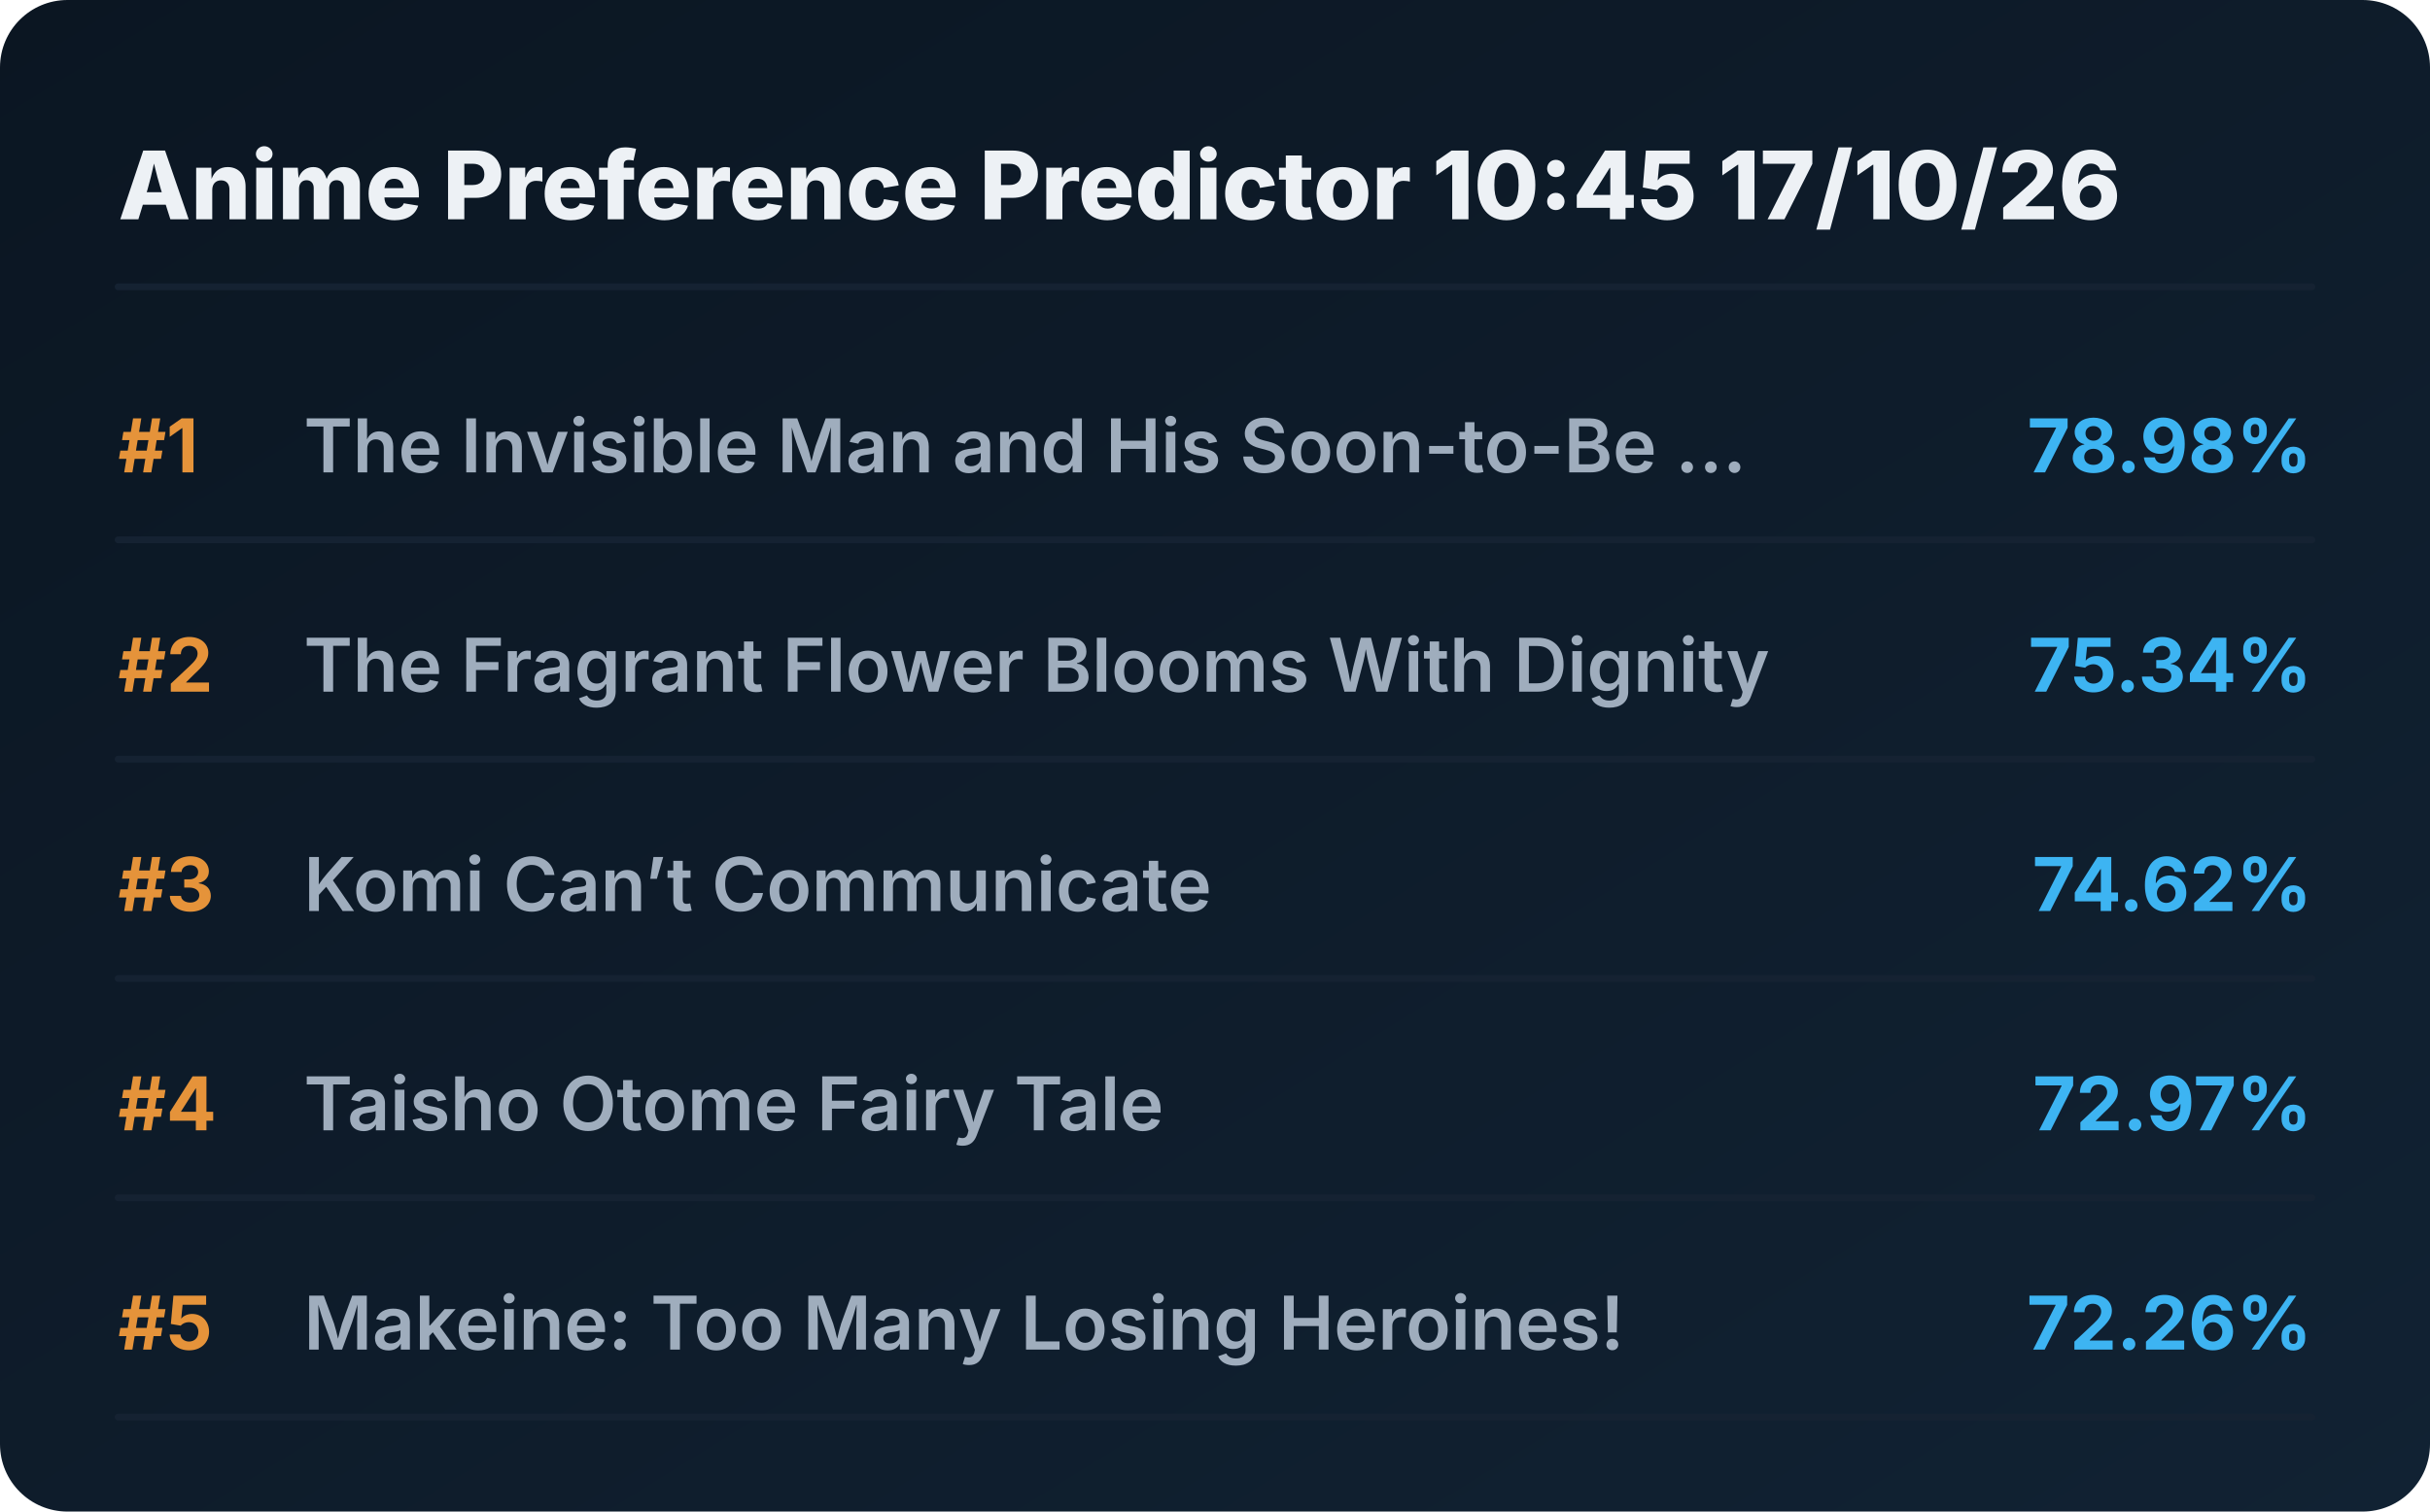
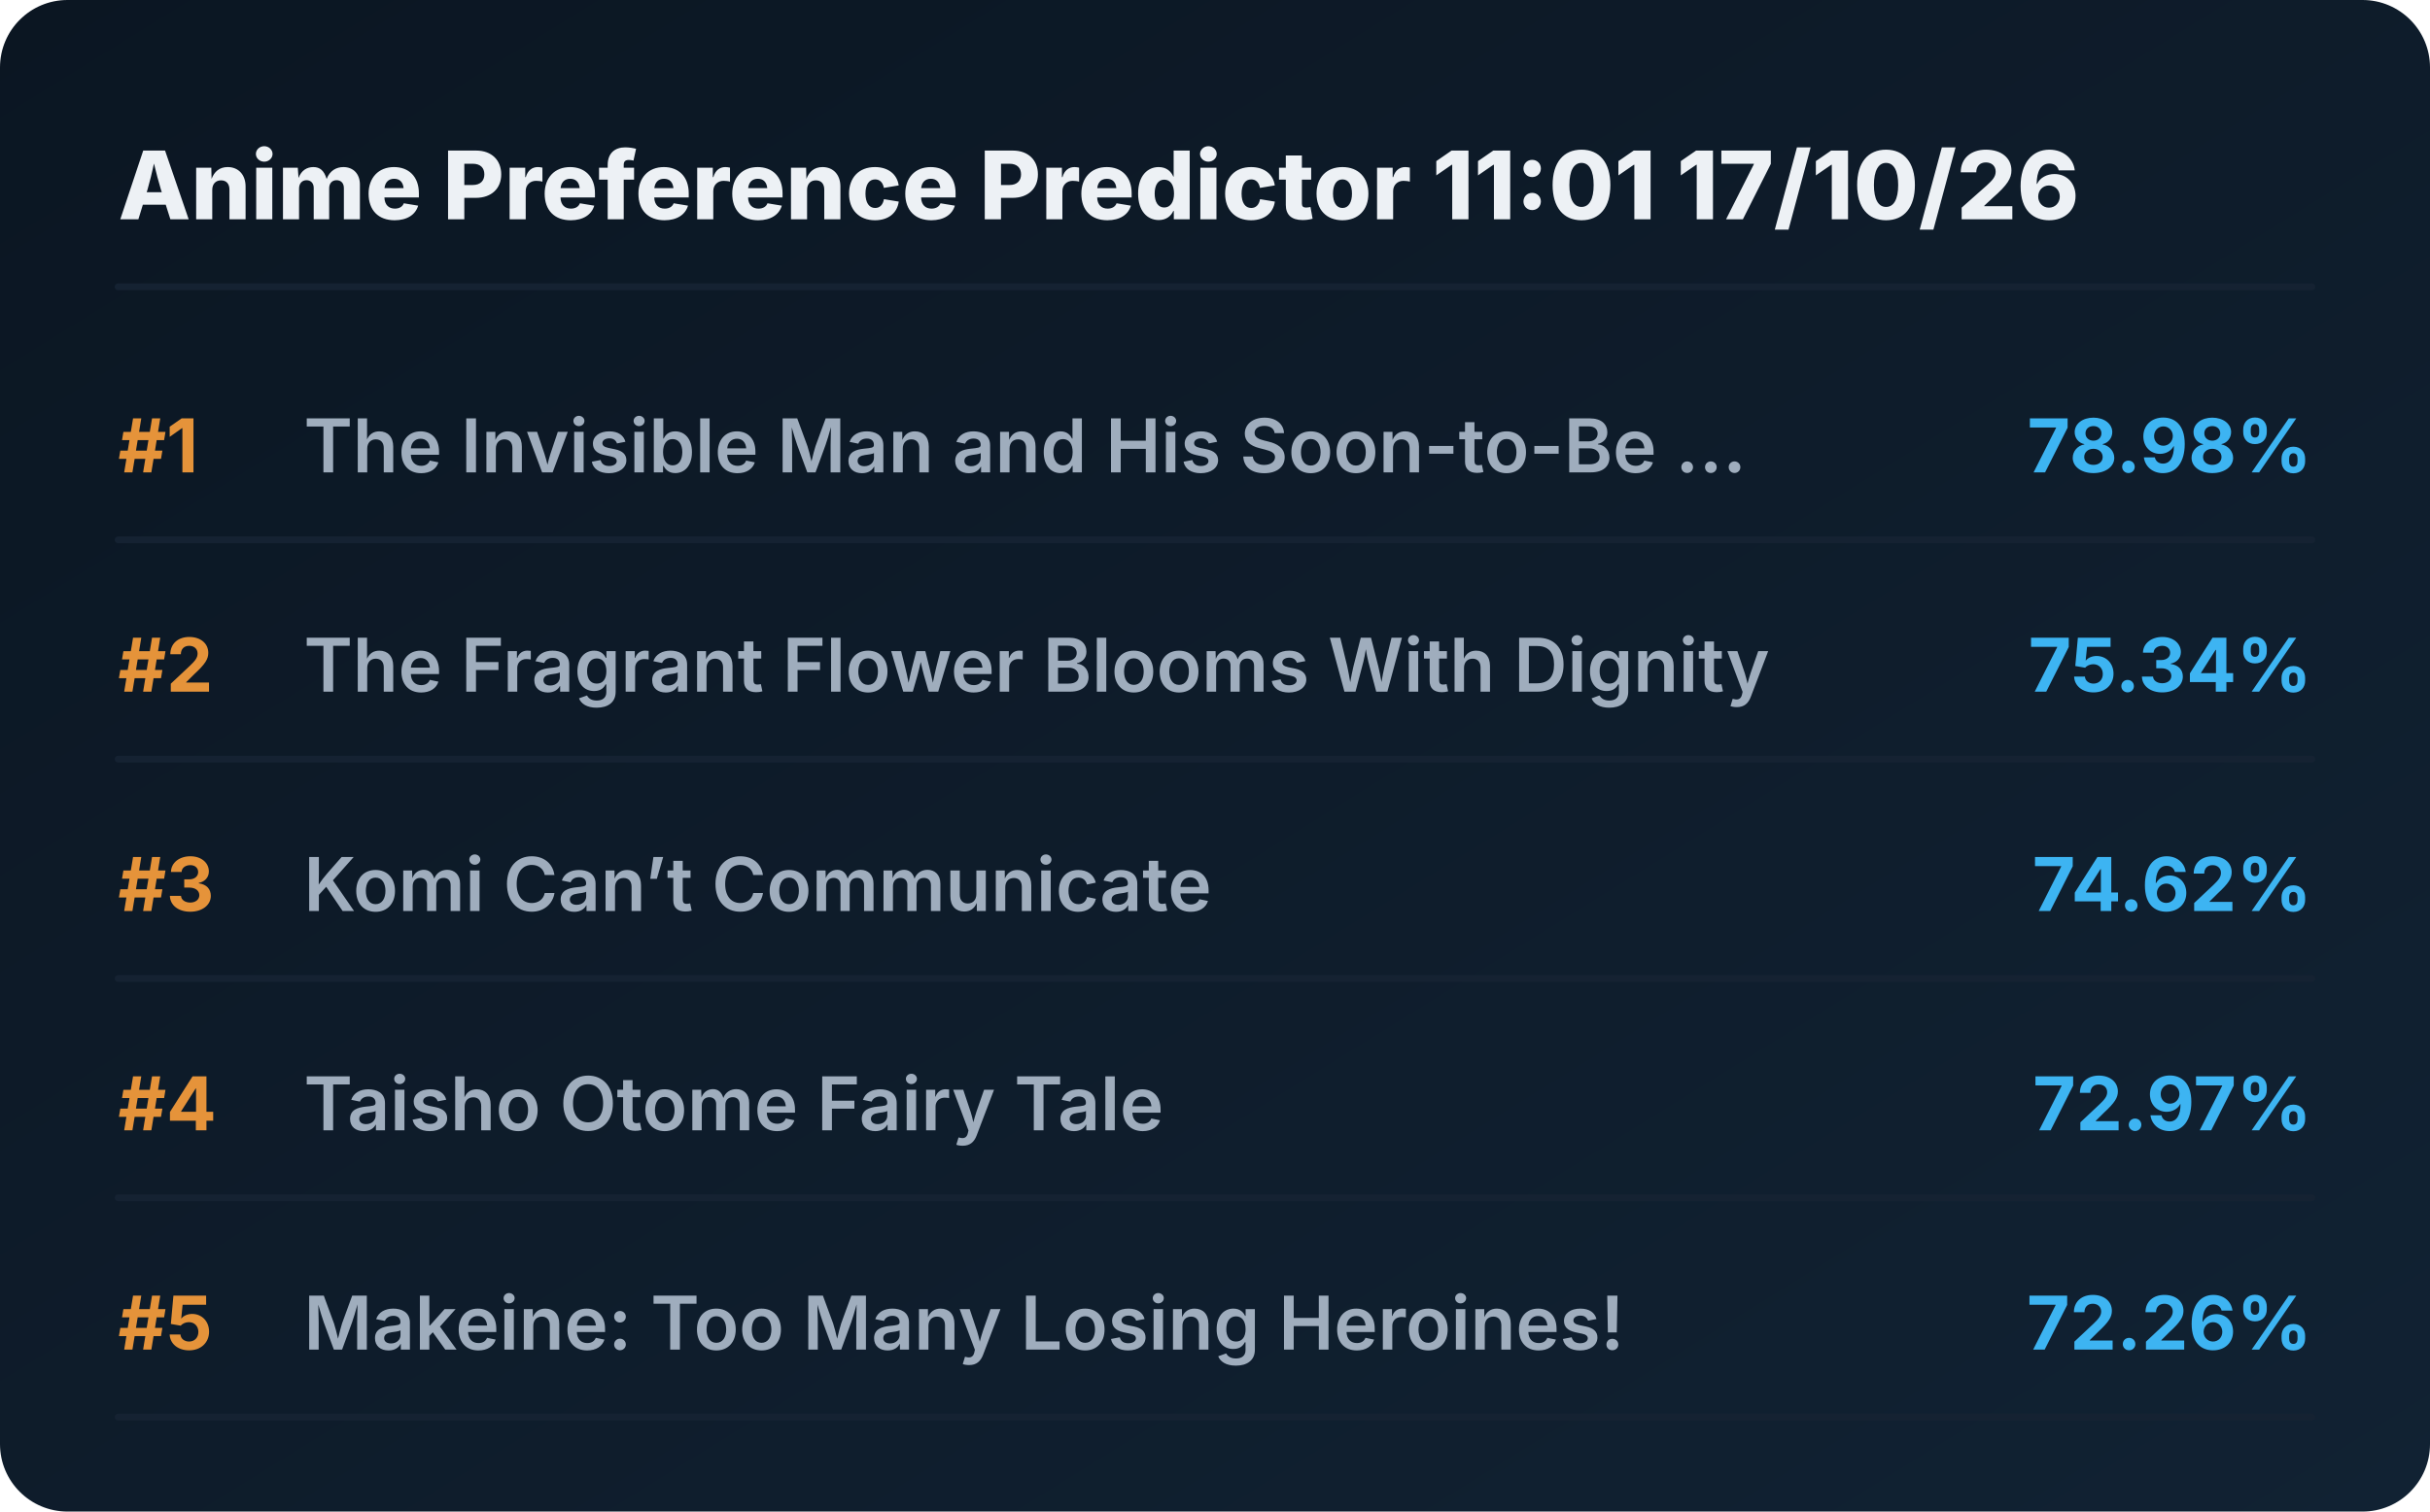
<svg xmlns="http://www.w3.org/2000/svg" viewBox="0 0 720 448" preserveAspectRatio="xMidYMid meet" style="width: 100%; height: auto; max-width: 720px;">
  <defs>
    <linearGradient id="boxGrad" x1="0%" y1="0%" x2="100%" y2="100%">
      <stop offset="0%" stop-color="#0b1622" />
      <stop offset="100%" stop-color="#112233" />
    </linearGradient>
    <clipPath id="titleClip">
      <rect x="90" y="0" width="510" height="100%" />
    </clipPath>
  </defs>
  <style>
    .bg { fill: url(#boxGrad); rx: 20px; }
    .header { font-family: 'Overpass', 'Inter', system-ui, sans-serif; font-weight: 800; font-size: 28px; fill: #edf1f5; }
    .rank { font-family: 'Overpass', 'Inter', system-ui, sans-serif; font-weight: 700; font-size: 22px; fill: #e5933a; }
    .title { font-family: 'Overpass', 'Inter', system-ui, sans-serif; font-weight: 600; font-size: 22px; fill: #9fadbd; }
    .score { font-family: 'Overpass', 'Inter', system-ui, sans-serif; font-weight: 700; font-size: 22px; fill: #3db4f2; }
    .line { stroke: #152232; stroke-width: 2; stroke-linecap: round; }
  </style>
  <rect class="bg" width="720" height="448" />
-   <text x="35" y="65" class="header">Anime Preference Predictor 10:45 17/10/26</text>
+   <text x="35" y="65" class="header">Anime Preference Predictor 11:01 17/10/26</text>
  <line x1="35" y1="85" x2="685" y2="85" class="line" />
  <g transform="translate(0, 0)">
    <text x="35" y="140" class="rank">#1</text>
    <text x="90" y="140" class="title">The Invisible Man and His Soon-to-Be ...</text>
    <text x="685" y="140" class="score" text-anchor="end">78.98%</text>
    <line x1="35" y1="160" x2="685" y2="160" class="line" />
  </g>
  <g transform="translate(0, 65)">
    <text x="35" y="140" class="rank">#2</text>
    <text x="90" y="140" class="title">The Fragrant Flower Blooms With Dignity</text>
    <text x="685" y="140" class="score" text-anchor="end">75.34%</text>
    <line x1="35" y1="160" x2="685" y2="160" class="line" />
  </g>
  <g transform="translate(0, 130)">
    <text x="35" y="140" class="rank">#3</text>
    <text x="90" y="140" class="title">Komi Can’t Communicate</text>
    <text x="685" y="140" class="score" text-anchor="end">74.62%</text>
    <line x1="35" y1="160" x2="685" y2="160" class="line" />
  </g>
  <g transform="translate(0, 195)">
    <text x="35" y="140" class="rank">#4</text>
    <text x="90" y="140" class="title">Taisho Otome Fairy Tale</text>
    <text x="685" y="140" class="score" text-anchor="end">72.97%</text>
    <line x1="35" y1="160" x2="685" y2="160" class="line" />
  </g>
  <g transform="translate(0, 260)">
    <text x="35" y="140" class="rank">#5</text>
    <text x="90" y="140" class="title">Makeine: Too Many Losing Heroines!</text>
    <text x="685" y="140" class="score" text-anchor="end">72.26%</text>
    <line x1="35" y1="160" x2="685" y2="160" class="line" />
  </g>
</svg>
